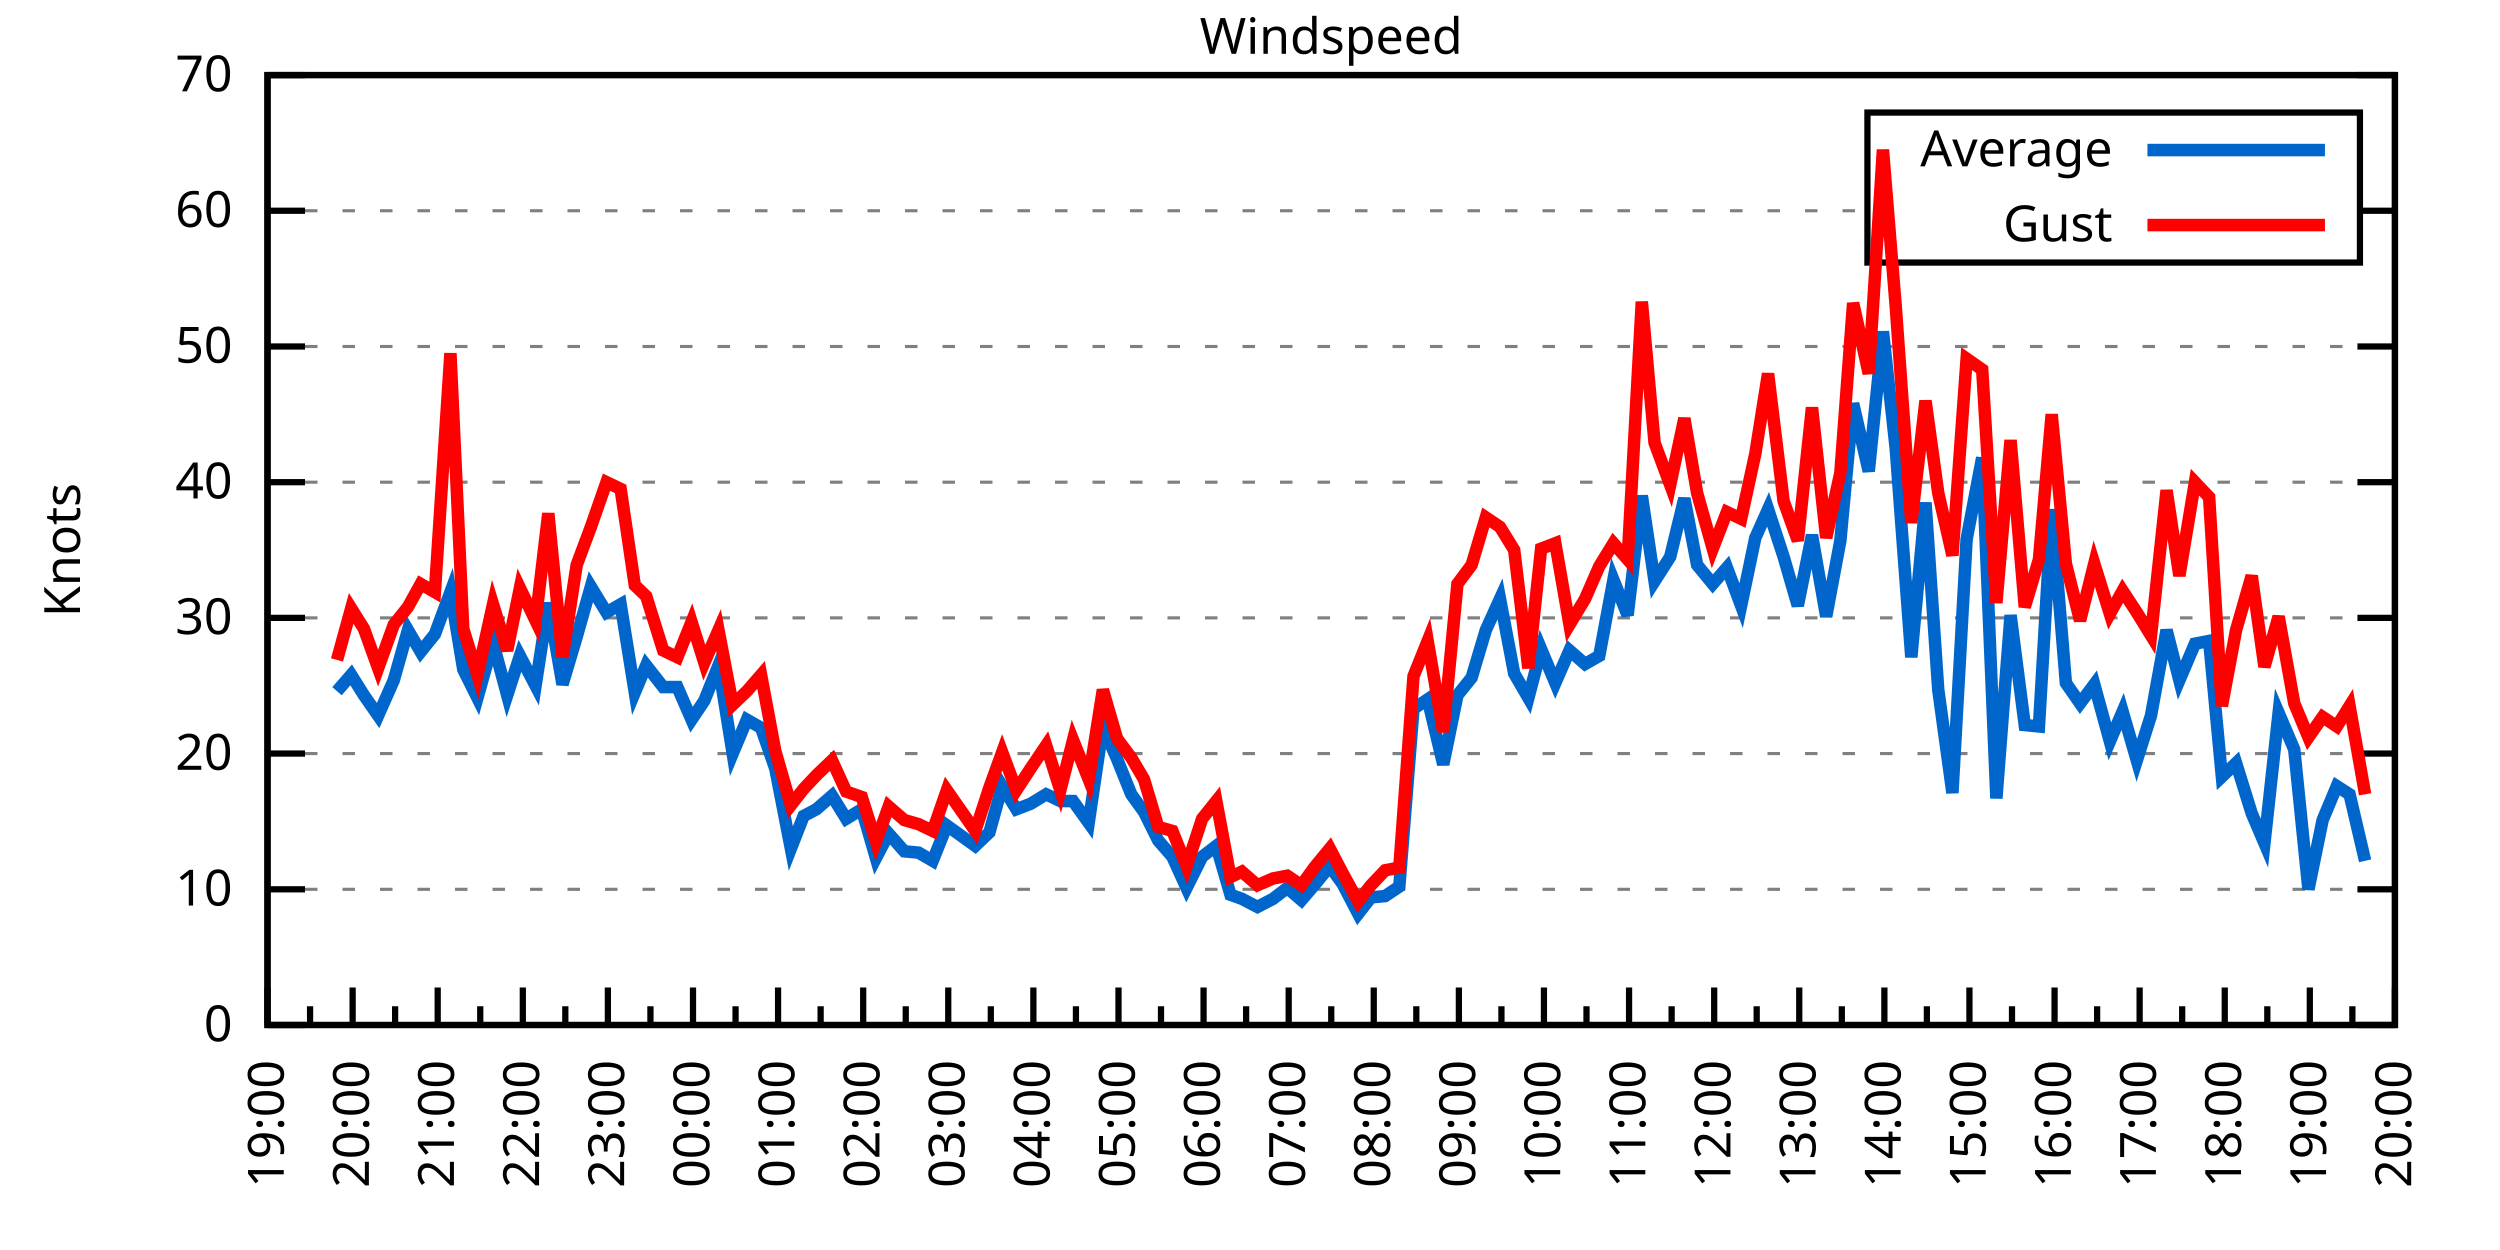
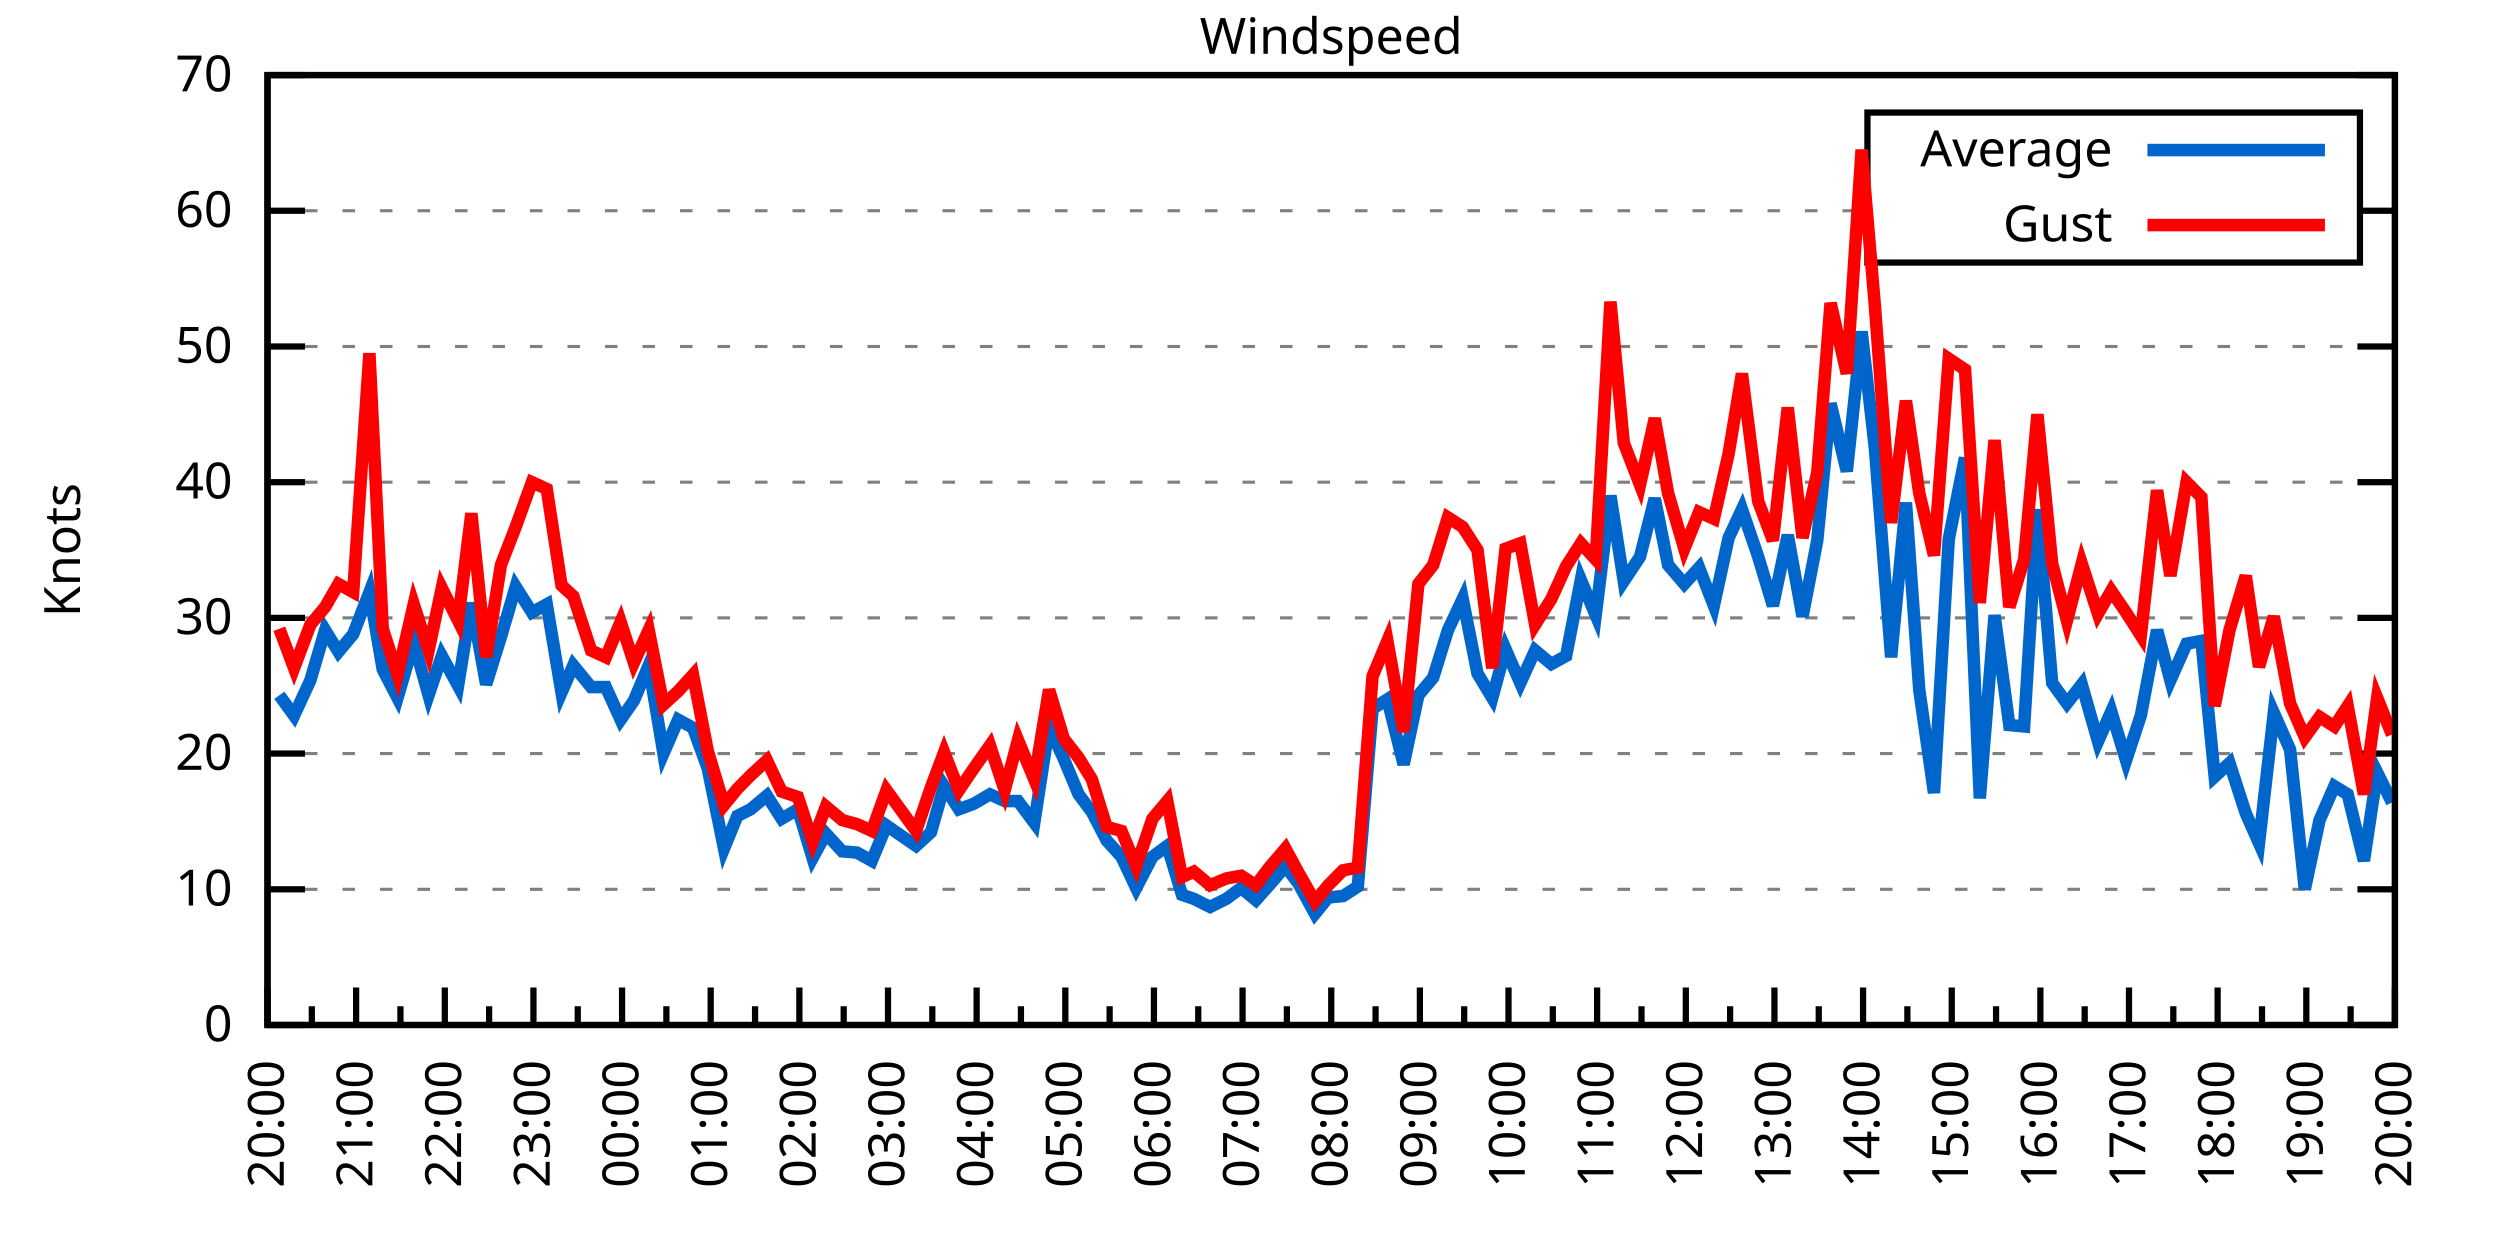
<svg xmlns="http://www.w3.org/2000/svg" xmlns:xlink="http://www.w3.org/1999/xlink" width="400" height="200" viewBox="0 0 400 200">
  <g id="gnuplot_canvas">
    <rect x="0" y="0" width="400" height="200" fill="none" />
    <defs>
      <circle id="gpDot" r="0.5" stroke-width="0.5" stroke="currentColor" />
      <path id="gpPt0" stroke-width="0.333" stroke="currentColor" d="M-1,0 h2 M0,-1 v2" />
      <path id="gpPt1" stroke-width="0.333" stroke="currentColor" d="M-1,-1 L1,1 M1,-1 L-1,1" />
      <path id="gpPt2" stroke-width="0.333" stroke="currentColor" d="M-1,0 L1,0 M0,-1 L0,1 M-1,-1 L1,1 M-1,1 L1,-1" />
      <rect id="gpPt3" stroke-width="0.333" stroke="currentColor" x="-1" y="-1" width="2" height="2" />
      <rect id="gpPt4" stroke-width="0.333" stroke="currentColor" fill="currentColor" x="-1" y="-1" width="2" height="2" />
      <circle id="gpPt5" stroke-width="0.333" stroke="currentColor" cx="0" cy="0" r="1" />
      <use xlink:href="#gpPt5" id="gpPt6" fill="currentColor" stroke="none" />
      <path id="gpPt7" stroke-width="0.333" stroke="currentColor" d="M0,-1.33 L-1.33,0.67 L1.33,0.67 z" />
      <use xlink:href="#gpPt7" id="gpPt8" fill="currentColor" stroke="none" />
      <use xlink:href="#gpPt7" id="gpPt9" stroke="currentColor" transform="rotate(180)" />
      <use xlink:href="#gpPt9" id="gpPt10" fill="currentColor" stroke="none" />
      <use xlink:href="#gpPt3" id="gpPt11" stroke="currentColor" transform="rotate(45)" />
      <use xlink:href="#gpPt11" id="gpPt12" fill="currentColor" stroke="none" />
      <path id="gpPt13" stroke-width="0.333" stroke="currentColor" d="M0,1.330 L1.265,0.411 L0.782,-1.067 L-0.782,-1.076 L-1.265,0.411 z" />
      <use xlink:href="#gpPt13" id="gpPt14" fill="currentColor" stroke="none" />
      <filter id="textbox" filterUnits="objectBoundingBox" x="0" y="0" height="1" width="1">
        <feFlood flood-color="white" flood-opacity="1" result="bgnd" />
        <feComposite in="SourceGraphic" in2="bgnd" operator="atop" />
      </filter>
      <filter id="greybox" filterUnits="objectBoundingBox" x="0" y="0" height="1" width="1">
        <feFlood flood-color="lightgrey" flood-opacity="1" result="grey" />
        <feComposite in="SourceGraphic" in2="grey" operator="atop" />
      </filter>
    </defs>
    <g fill="none" color="white" stroke="currentColor" stroke-width="1.00" stroke-linecap="butt" stroke-linejoin="miter">
</g>
    <g fill="none" color="black" stroke="currentColor" stroke-width="1.00" stroke-linecap="butt" stroke-linejoin="miter">
      <g stroke="none" shape-rendering="crispEdges">
        <polygon fill="rgb(255, 255, 255)" points="42.80,164.00 383.18,164.00 383.18,12.02 42.80,12.02 " />
      </g>
    </g>
    <g fill="none" color="black" stroke="currentColor" stroke-width="1.00" stroke-linecap="butt" stroke-linejoin="miter">
</g>
    <g fill="none" color="black" stroke="black" stroke-width="0.50" stroke-linecap="butt" stroke-linejoin="miter">
</g>
    <g fill="none" color="gray" stroke="currentColor" stroke-width="0.50" stroke-linecap="butt" stroke-linejoin="miter">
      <path stroke="gray" stroke-dasharray="2,4" class="gridline" d="M42.80,164.00 L383.19,164.00  " />
    </g>
    <g fill="none" color="gray" stroke="gray" stroke-width="1.00" stroke-linecap="butt" stroke-linejoin="miter">
</g>
    <g fill="none" color="black" stroke="currentColor" stroke-width="1.00" stroke-linecap="butt" stroke-linejoin="miter">
      <path stroke="black" d="M42.80,164.00 L48.80,164.00 M383.19,164.00 L377.19,164.00  " />
      <g transform="translate(37.20,166.60)" stroke="none" fill="black" font-family="Sans" font-size="8.00" text-anchor="end">
        <text>
          <tspan font-family="Sans"> 0</tspan>
        </text>
      </g>
    </g>
    <g fill="none" color="black" stroke="currentColor" stroke-width="1.00" stroke-linecap="butt" stroke-linejoin="miter">
</g>
    <g fill="none" color="black" stroke="black" stroke-width="0.50" stroke-linecap="butt" stroke-linejoin="miter">
</g>
    <g fill="none" color="gray" stroke="currentColor" stroke-width="0.50" stroke-linecap="butt" stroke-linejoin="miter">
      <path stroke="gray" stroke-dasharray="2,4" class="gridline" d="M42.80,142.29 L383.19,142.29  " />
    </g>
    <g fill="none" color="gray" stroke="gray" stroke-width="1.00" stroke-linecap="butt" stroke-linejoin="miter">
</g>
    <g fill="none" color="black" stroke="currentColor" stroke-width="1.00" stroke-linecap="butt" stroke-linejoin="miter">
      <path stroke="black" d="M42.80,142.29 L48.80,142.29 M383.19,142.29 L377.19,142.29  " />
      <g transform="translate(37.20,144.89)" stroke="none" fill="black" font-family="Sans" font-size="8.00" text-anchor="end">
        <text>
          <tspan font-family="Sans"> 10</tspan>
        </text>
      </g>
    </g>
    <g fill="none" color="black" stroke="currentColor" stroke-width="1.00" stroke-linecap="butt" stroke-linejoin="miter">
</g>
    <g fill="none" color="black" stroke="black" stroke-width="0.50" stroke-linecap="butt" stroke-linejoin="miter">
</g>
    <g fill="none" color="gray" stroke="currentColor" stroke-width="0.50" stroke-linecap="butt" stroke-linejoin="miter">
      <path stroke="gray" stroke-dasharray="2,4" class="gridline" d="M42.80,120.57 L383.19,120.57  " />
    </g>
    <g fill="none" color="gray" stroke="gray" stroke-width="1.00" stroke-linecap="butt" stroke-linejoin="miter">
</g>
    <g fill="none" color="black" stroke="currentColor" stroke-width="1.00" stroke-linecap="butt" stroke-linejoin="miter">
      <path stroke="black" d="M42.80,120.57 L48.80,120.57 M383.19,120.57 L377.19,120.57  " />
      <g transform="translate(37.20,123.17)" stroke="none" fill="black" font-family="Sans" font-size="8.00" text-anchor="end">
        <text>
          <tspan font-family="Sans"> 20</tspan>
        </text>
      </g>
    </g>
    <g fill="none" color="black" stroke="currentColor" stroke-width="1.00" stroke-linecap="butt" stroke-linejoin="miter">
</g>
    <g fill="none" color="black" stroke="black" stroke-width="0.50" stroke-linecap="butt" stroke-linejoin="miter">
</g>
    <g fill="none" color="gray" stroke="currentColor" stroke-width="0.50" stroke-linecap="butt" stroke-linejoin="miter">
      <path stroke="gray" stroke-dasharray="2,4" class="gridline" d="M42.80,98.86 L383.19,98.86  " />
    </g>
    <g fill="none" color="gray" stroke="gray" stroke-width="1.00" stroke-linecap="butt" stroke-linejoin="miter">
</g>
    <g fill="none" color="black" stroke="currentColor" stroke-width="1.00" stroke-linecap="butt" stroke-linejoin="miter">
      <path stroke="black" d="M42.80,98.86 L48.80,98.86 M383.19,98.86 L377.19,98.86  " />
      <g transform="translate(37.20,101.46)" stroke="none" fill="black" font-family="Sans" font-size="8.00" text-anchor="end">
        <text>
          <tspan font-family="Sans"> 30</tspan>
        </text>
      </g>
    </g>
    <g fill="none" color="black" stroke="currentColor" stroke-width="1.00" stroke-linecap="butt" stroke-linejoin="miter">
</g>
    <g fill="none" color="black" stroke="black" stroke-width="0.50" stroke-linecap="butt" stroke-linejoin="miter">
</g>
    <g fill="none" color="gray" stroke="currentColor" stroke-width="0.50" stroke-linecap="butt" stroke-linejoin="miter">
      <path stroke="gray" stroke-dasharray="2,4" class="gridline" d="M42.80,77.15 L383.19,77.15  " />
    </g>
    <g fill="none" color="gray" stroke="gray" stroke-width="1.00" stroke-linecap="butt" stroke-linejoin="miter">
</g>
    <g fill="none" color="black" stroke="currentColor" stroke-width="1.00" stroke-linecap="butt" stroke-linejoin="miter">
      <path stroke="black" d="M42.80,77.15 L48.80,77.15 M383.19,77.15 L377.19,77.15  " />
      <g transform="translate(37.20,79.75)" stroke="none" fill="black" font-family="Sans" font-size="8.00" text-anchor="end">
        <text>
          <tspan font-family="Sans"> 40</tspan>
        </text>
      </g>
    </g>
    <g fill="none" color="black" stroke="currentColor" stroke-width="1.00" stroke-linecap="butt" stroke-linejoin="miter">
</g>
    <g fill="none" color="black" stroke="black" stroke-width="0.50" stroke-linecap="butt" stroke-linejoin="miter">
</g>
    <g fill="none" color="gray" stroke="currentColor" stroke-width="0.50" stroke-linecap="butt" stroke-linejoin="miter">
      <path stroke="gray" stroke-dasharray="2,4" class="gridline" d="M42.80,55.44 L383.19,55.44  " />
    </g>
    <g fill="none" color="gray" stroke="gray" stroke-width="1.00" stroke-linecap="butt" stroke-linejoin="miter">
</g>
    <g fill="none" color="black" stroke="currentColor" stroke-width="1.00" stroke-linecap="butt" stroke-linejoin="miter">
      <path stroke="black" d="M42.80,55.44 L48.80,55.44 M383.19,55.44 L377.19,55.44  " />
      <g transform="translate(37.20,58.04)" stroke="none" fill="black" font-family="Sans" font-size="8.00" text-anchor="end">
        <text>
          <tspan font-family="Sans"> 50</tspan>
        </text>
      </g>
    </g>
    <g fill="none" color="black" stroke="currentColor" stroke-width="1.00" stroke-linecap="butt" stroke-linejoin="miter">
</g>
    <g fill="none" color="black" stroke="black" stroke-width="0.50" stroke-linecap="butt" stroke-linejoin="miter">
</g>
    <g fill="none" color="gray" stroke="currentColor" stroke-width="0.50" stroke-linecap="butt" stroke-linejoin="miter">
      <path stroke="gray" stroke-dasharray="2,4" class="gridline" d="M42.80,33.72 L298.79,33.72 M377.59,33.72 L383.19,33.72  " />
    </g>
    <g fill="none" color="gray" stroke="gray" stroke-width="1.00" stroke-linecap="butt" stroke-linejoin="miter">
</g>
    <g fill="none" color="black" stroke="currentColor" stroke-width="1.00" stroke-linecap="butt" stroke-linejoin="miter">
      <path stroke="black" d="M42.80,33.72 L48.80,33.72 M383.19,33.72 L377.19,33.72  " />
      <g transform="translate(37.20,36.32)" stroke="none" fill="black" font-family="Sans" font-size="8.00" text-anchor="end">
        <text>
          <tspan font-family="Sans"> 60</tspan>
        </text>
      </g>
    </g>
    <g fill="none" color="black" stroke="currentColor" stroke-width="1.00" stroke-linecap="butt" stroke-linejoin="miter">
</g>
    <g fill="none" color="black" stroke="black" stroke-width="0.50" stroke-linecap="butt" stroke-linejoin="miter">
</g>
    <g fill="none" color="gray" stroke="currentColor" stroke-width="0.50" stroke-linecap="butt" stroke-linejoin="miter">
      <path stroke="gray" stroke-dasharray="2,4" class="gridline" d="M42.80,12.01 L383.19,12.01  " />
    </g>
    <g fill="none" color="gray" stroke="gray" stroke-width="1.00" stroke-linecap="butt" stroke-linejoin="miter">
</g>
    <g fill="none" color="black" stroke="currentColor" stroke-width="1.00" stroke-linecap="butt" stroke-linejoin="miter">
      <path stroke="black" d="M42.80,12.01 L48.80,12.01 M383.19,12.01 L377.19,12.01  " />
      <g transform="translate(37.20,14.61)" stroke="none" fill="black" font-family="Sans" font-size="8.00" text-anchor="end">
        <text>
          <tspan font-family="Sans"> 70</tspan>
        </text>
      </g>
    </g>
    <g fill="none" color="black" stroke="currentColor" stroke-width="1.00" stroke-linecap="butt" stroke-linejoin="miter">
      <path stroke="black" d="M42.80,164.00 L42.80,158.00  " />
      <g transform="translate(45.40,169.60) rotate(270)" stroke="none" fill="black" font-family="Sans" font-size="8.00" text-anchor="end">
        <text>
+           <tspan font-family="Sans">20:00</tspan>
+         </text>
+       </g>
+     </g>
+     <g fill="none" color="black" stroke="currentColor" stroke-width="1.00" stroke-linecap="butt" stroke-linejoin="miter">
+       <path stroke="black" d="M49.89,164.00 L49.89,161.00 M56.98,164.00 L56.98,158.00  " />
+       <g transform="translate(59.58,169.60) rotate(270)" stroke="none" fill="black" font-family="Sans" font-size="8.00" text-anchor="end">
+         <text>
+           <tspan font-family="Sans">21:00</tspan>
+         </text>
+       </g>
+     </g>
+     <g fill="none" color="black" stroke="currentColor" stroke-width="1.00" stroke-linecap="butt" stroke-linejoin="miter">
+       <path stroke="black" d="M64.07,164.00 L64.07,161.00 M71.17,164.00 L71.17,158.00  " />
+       <g transform="translate(73.77,169.60) rotate(270)" stroke="none" fill="black" font-family="Sans" font-size="8.00" text-anchor="end">
+         <text>
+           <tspan font-family="Sans">22:00</tspan>
+         </text>
+       </g>
+     </g>
+     <g fill="none" color="black" stroke="currentColor" stroke-width="1.00" stroke-linecap="butt" stroke-linejoin="miter">
+       <path stroke="black" d="M78.26,164.00 L78.26,161.00 M85.35,164.00 L85.35,158.00  " />
+       <g transform="translate(87.95,169.60) rotate(270)" stroke="none" fill="black" font-family="Sans" font-size="8.00" text-anchor="end">
+         <text>
+           <tspan font-family="Sans">23:00</tspan>
+         </text>
+       </g>
+     </g>
+     <g fill="none" color="black" stroke="currentColor" stroke-width="1.00" stroke-linecap="butt" stroke-linejoin="miter">
+       <path stroke="black" d="M92.44,164.00 L92.44,161.00 M99.53,164.00 L99.53,158.00  " />
+       <g transform="translate(102.13,169.60) rotate(270)" stroke="none" fill="black" font-family="Sans" font-size="8.00" text-anchor="end">
+         <text>
+           <tspan font-family="Sans">00:00</tspan>
+         </text>
+       </g>
+     </g>
+     <g fill="none" color="black" stroke="currentColor" stroke-width="1.00" stroke-linecap="butt" stroke-linejoin="miter">
+       <path stroke="black" d="M106.62,164.00 L106.62,161.00 M113.71,164.00 L113.71,158.00  " />
+       <g transform="translate(116.31,169.60) rotate(270)" stroke="none" fill="black" font-family="Sans" font-size="8.00" text-anchor="end">
+         <text>
+           <tspan font-family="Sans">01:00</tspan>
+         </text>
+       </g>
+     </g>
+     <g fill="none" color="black" stroke="currentColor" stroke-width="1.00" stroke-linecap="butt" stroke-linejoin="miter">
+       <path stroke="black" d="M120.81,164.00 L120.81,161.00 M127.90,164.00 L127.90,158.00  " />
+       <g transform="translate(130.50,169.60) rotate(270)" stroke="none" fill="black" font-family="Sans" font-size="8.00" text-anchor="end">
+         <text>
+           <tspan font-family="Sans">02:00</tspan>
+         </text>
+       </g>
+     </g>
+     <g fill="none" color="black" stroke="currentColor" stroke-width="1.00" stroke-linecap="butt" stroke-linejoin="miter">
+       <path stroke="black" d="M134.99,164.00 L134.99,161.00 M142.08,164.00 L142.08,158.00  " />
+       <g transform="translate(144.68,169.60) rotate(270)" stroke="none" fill="black" font-family="Sans" font-size="8.00" text-anchor="end">
+         <text>
+           <tspan font-family="Sans">03:00</tspan>
+         </text>
+       </g>
+     </g>
+     <g fill="none" color="black" stroke="currentColor" stroke-width="1.00" stroke-linecap="butt" stroke-linejoin="miter">
+       <path stroke="black" d="M149.17,164.00 L149.17,161.00 M156.26,164.00 L156.26,158.00  " />
+       <g transform="translate(158.86,169.60) rotate(270)" stroke="none" fill="black" font-family="Sans" font-size="8.00" text-anchor="end">
+         <text>
+           <tspan font-family="Sans">04:00</tspan>
+         </text>
+       </g>
+     </g>
+     <g fill="none" color="black" stroke="currentColor" stroke-width="1.00" stroke-linecap="butt" stroke-linejoin="miter">
+       <path stroke="black" d="M163.35,164.00 L163.35,161.00 M170.45,164.00 L170.45,158.00  " />
+       <g transform="translate(173.05,169.60) rotate(270)" stroke="none" fill="black" font-family="Sans" font-size="8.00" text-anchor="end">
+         <text>
+           <tspan font-family="Sans">05:00</tspan>
+         </text>
+       </g>
+     </g>
+     <g fill="none" color="black" stroke="currentColor" stroke-width="1.00" stroke-linecap="butt" stroke-linejoin="miter">
+       <path stroke="black" d="M177.54,164.00 L177.54,161.00 M184.63,164.00 L184.63,158.00  " />
+       <g transform="translate(187.23,169.60) rotate(270)" stroke="none" fill="black" font-family="Sans" font-size="8.00" text-anchor="end">
+         <text>
+           <tspan font-family="Sans">06:00</tspan>
+         </text>
+       </g>
+     </g>
+     <g fill="none" color="black" stroke="currentColor" stroke-width="1.00" stroke-linecap="butt" stroke-linejoin="miter">
+       <path stroke="black" d="M191.72,164.00 L191.72,161.00 M198.81,164.00 L198.81,158.00  " />
+       <g transform="translate(201.41,169.60) rotate(270)" stroke="none" fill="black" font-family="Sans" font-size="8.00" text-anchor="end">
+         <text>
+           <tspan font-family="Sans">07:00</tspan>
+         </text>
+       </g>
+     </g>
+     <g fill="none" color="black" stroke="currentColor" stroke-width="1.00" stroke-linecap="butt" stroke-linejoin="miter">
+       <path stroke="black" d="M205.90,164.00 L205.90,161.00 M213.00,164.00 L213.00,158.00  " />
+       <g transform="translate(215.60,169.60) rotate(270)" stroke="none" fill="black" font-family="Sans" font-size="8.00" text-anchor="end">
+         <text>
+           <tspan font-family="Sans">08:00</tspan>
+         </text>
+       </g>
+     </g>
+     <g fill="none" color="black" stroke="currentColor" stroke-width="1.00" stroke-linecap="butt" stroke-linejoin="miter">
+       <path stroke="black" d="M220.09,164.00 L220.09,161.00 M227.18,164.00 L227.18,158.00  " />
+       <g transform="translate(229.78,169.60) rotate(270)" stroke="none" fill="black" font-family="Sans" font-size="8.00" text-anchor="end">
+         <text>
+           <tspan font-family="Sans">09:00</tspan>
+         </text>
+       </g>
+     </g>
+     <g fill="none" color="black" stroke="currentColor" stroke-width="1.00" stroke-linecap="butt" stroke-linejoin="miter">
+       <path stroke="black" d="M234.27,164.00 L234.27,161.00 M241.36,164.00 L241.36,158.00  " />
+       <g transform="translate(243.96,169.60) rotate(270)" stroke="none" fill="black" font-family="Sans" font-size="8.00" text-anchor="end">
+         <text>
+           <tspan font-family="Sans">10:00</tspan>
+         </text>
+       </g>
+     </g>
+     <g fill="none" color="black" stroke="currentColor" stroke-width="1.00" stroke-linecap="butt" stroke-linejoin="miter">
+       <path stroke="black" d="M248.45,164.00 L248.45,161.00 M255.54,164.00 L255.54,158.00  " />
+       <g transform="translate(258.14,169.60) rotate(270)" stroke="none" fill="black" font-family="Sans" font-size="8.00" text-anchor="end">
+         <text>
+           <tspan font-family="Sans">11:00</tspan>
+         </text>
+       </g>
+     </g>
+     <g fill="none" color="black" stroke="currentColor" stroke-width="1.00" stroke-linecap="butt" stroke-linejoin="miter">
+       <path stroke="black" d="M262.64,164.00 L262.64,161.00 M269.73,164.00 L269.73,158.00  " />
+       <g transform="translate(272.33,169.60) rotate(270)" stroke="none" fill="black" font-family="Sans" font-size="8.00" text-anchor="end">
+         <text>
+           <tspan font-family="Sans">12:00</tspan>
+         </text>
+       </g>
+     </g>
+     <g fill="none" color="black" stroke="currentColor" stroke-width="1.00" stroke-linecap="butt" stroke-linejoin="miter">
+       <path stroke="black" d="M276.82,164.00 L276.82,161.00 M283.91,164.00 L283.91,158.00  " />
+       <g transform="translate(286.51,169.60) rotate(270)" stroke="none" fill="black" font-family="Sans" font-size="8.00" text-anchor="end">
+         <text>
+           <tspan font-family="Sans">13:00</tspan>
+         </text>
+       </g>
+     </g>
+     <g fill="none" color="black" stroke="currentColor" stroke-width="1.00" stroke-linecap="butt" stroke-linejoin="miter">
+       <path stroke="black" d="M291.00,164.00 L291.00,161.00 M298.09,164.00 L298.09,158.00  " />
+       <g transform="translate(300.69,169.60) rotate(270)" stroke="none" fill="black" font-family="Sans" font-size="8.00" text-anchor="end">
+         <text>
+           <tspan font-family="Sans">14:00</tspan>
+         </text>
+       </g>
+     </g>
+     <g fill="none" color="black" stroke="currentColor" stroke-width="1.00" stroke-linecap="butt" stroke-linejoin="miter">
+       <path stroke="black" d="M305.18,164.00 L305.18,161.00 M312.28,164.00 L312.28,158.00  " />
+       <g transform="translate(314.88,169.60) rotate(270)" stroke="none" fill="black" font-family="Sans" font-size="8.00" text-anchor="end">
+         <text>
+           <tspan font-family="Sans">15:00</tspan>
+         </text>
+       </g>
+     </g>
+     <g fill="none" color="black" stroke="currentColor" stroke-width="1.00" stroke-linecap="butt" stroke-linejoin="miter">
+       <path stroke="black" d="M319.37,164.00 L319.37,161.00 M326.46,164.00 L326.46,158.00  " />
+       <g transform="translate(329.06,169.60) rotate(270)" stroke="none" fill="black" font-family="Sans" font-size="8.00" text-anchor="end">
+         <text>
+           <tspan font-family="Sans">16:00</tspan>
+         </text>
+       </g>
+     </g>
+     <g fill="none" color="black" stroke="currentColor" stroke-width="1.00" stroke-linecap="butt" stroke-linejoin="miter">
+       <path stroke="black" d="M333.55,164.00 L333.55,161.00 M340.64,164.00 L340.64,158.00  " />
+       <g transform="translate(343.24,169.60) rotate(270)" stroke="none" fill="black" font-family="Sans" font-size="8.00" text-anchor="end">
+         <text>
+           <tspan font-family="Sans">17:00</tspan>
+         </text>
+       </g>
+     </g>
+     <g fill="none" color="black" stroke="currentColor" stroke-width="1.00" stroke-linecap="butt" stroke-linejoin="miter">
+       <path stroke="black" d="M347.73,164.00 L347.73,161.00 M354.82,164.00 L354.82,158.00  " />
+       <g transform="translate(357.42,169.60) rotate(270)" stroke="none" fill="black" font-family="Sans" font-size="8.00" text-anchor="end">
+         <text>
+           <tspan font-family="Sans">18:00</tspan>
+         </text>
+       </g>
+     </g>
+     <g fill="none" color="black" stroke="currentColor" stroke-width="1.00" stroke-linecap="butt" stroke-linejoin="miter">
+       <path stroke="black" d="M361.92,164.00 L361.92,161.00 M369.01,164.00 L369.01,158.00  " />
+       <g transform="translate(371.61,169.60) rotate(270)" stroke="none" fill="black" font-family="Sans" font-size="8.00" text-anchor="end">
+         <text>
          <tspan font-family="Sans">19:00</tspan>
        </text>
      </g>
    </g>
    <g fill="none" color="black" stroke="currentColor" stroke-width="1.00" stroke-linecap="butt" stroke-linejoin="miter">
-       <path stroke="black" d="M49.61,164.00 L49.61,161.00 M56.42,164.00 L56.42,158.00  " />
-       <g transform="translate(59.02,169.60) rotate(270)" stroke="none" fill="black" font-family="Sans" font-size="8.00" text-anchor="end">
-         <text>
-           <tspan font-family="Sans">20:00</tspan>
-         </text>
-       </g>
-     </g>
-     <g fill="none" color="black" stroke="currentColor" stroke-width="1.00" stroke-linecap="butt" stroke-linejoin="miter">
-       <path stroke="black" d="M63.22,164.00 L63.22,161.00 M70.03,164.00 L70.03,158.00  " />
-       <g transform="translate(72.63,169.60) rotate(270)" stroke="none" fill="black" font-family="Sans" font-size="8.00" text-anchor="end">
-         <text>
-           <tspan font-family="Sans">21:00</tspan>
-         </text>
-       </g>
-     </g>
-     <g fill="none" color="black" stroke="currentColor" stroke-width="1.00" stroke-linecap="butt" stroke-linejoin="miter">
-       <path stroke="black" d="M76.84,164.00 L76.84,161.00 M83.65,164.00 L83.65,158.00  " />
-       <g transform="translate(86.25,169.60) rotate(270)" stroke="none" fill="black" font-family="Sans" font-size="8.00" text-anchor="end">
-         <text>
-           <tspan font-family="Sans">22:00</tspan>
-         </text>
-       </g>
-     </g>
-     <g fill="none" color="black" stroke="currentColor" stroke-width="1.00" stroke-linecap="butt" stroke-linejoin="miter">
-       <path stroke="black" d="M90.45,164.00 L90.45,161.00 M97.26,164.00 L97.26,158.00  " />
-       <g transform="translate(99.86,169.60) rotate(270)" stroke="none" fill="black" font-family="Sans" font-size="8.00" text-anchor="end">
-         <text>
-           <tspan font-family="Sans">23:00</tspan>
-         </text>
-       </g>
-     </g>
-     <g fill="none" color="black" stroke="currentColor" stroke-width="1.00" stroke-linecap="butt" stroke-linejoin="miter">
-       <path stroke="black" d="M104.07,164.00 L104.07,161.00 M110.88,164.00 L110.88,158.00  " />
-       <g transform="translate(113.48,169.60) rotate(270)" stroke="none" fill="black" font-family="Sans" font-size="8.00" text-anchor="end">
-         <text>
-           <tspan font-family="Sans">00:00</tspan>
-         </text>
-       </g>
-     </g>
-     <g fill="none" color="black" stroke="currentColor" stroke-width="1.00" stroke-linecap="butt" stroke-linejoin="miter">
-       <path stroke="black" d="M117.69,164.00 L117.69,161.00 M124.49,164.00 L124.49,158.00  " />
-       <g transform="translate(127.09,169.60) rotate(270)" stroke="none" fill="black" font-family="Sans" font-size="8.00" text-anchor="end">
-         <text>
-           <tspan font-family="Sans">01:00</tspan>
-         </text>
-       </g>
-     </g>
-     <g fill="none" color="black" stroke="currentColor" stroke-width="1.00" stroke-linecap="butt" stroke-linejoin="miter">
-       <path stroke="black" d="M131.30,164.00 L131.30,161.00 M138.11,164.00 L138.11,158.00  " />
-       <g transform="translate(140.71,169.60) rotate(270)" stroke="none" fill="black" font-family="Sans" font-size="8.00" text-anchor="end">
-         <text>
-           <tspan font-family="Sans">02:00</tspan>
-         </text>
-       </g>
-     </g>
-     <g fill="none" color="black" stroke="currentColor" stroke-width="1.00" stroke-linecap="butt" stroke-linejoin="miter">
-       <path stroke="black" d="M144.92,164.00 L144.92,161.00 M151.72,164.00 L151.72,158.00  " />
-       <g transform="translate(154.32,169.60) rotate(270)" stroke="none" fill="black" font-family="Sans" font-size="8.00" text-anchor="end">
-         <text>
-           <tspan font-family="Sans">03:00</tspan>
-         </text>
-       </g>
-     </g>
-     <g fill="none" color="black" stroke="currentColor" stroke-width="1.00" stroke-linecap="butt" stroke-linejoin="miter">
-       <path stroke="black" d="M158.53,164.00 L158.53,161.00 M165.34,164.00 L165.34,158.00  " />
-       <g transform="translate(167.94,169.60) rotate(270)" stroke="none" fill="black" font-family="Sans" font-size="8.00" text-anchor="end">
-         <text>
-           <tspan font-family="Sans">04:00</tspan>
-         </text>
-       </g>
-     </g>
-     <g fill="none" color="black" stroke="currentColor" stroke-width="1.00" stroke-linecap="butt" stroke-linejoin="miter">
-       <path stroke="black" d="M172.15,164.00 L172.15,161.00 M178.96,164.00 L178.96,158.00  " />
-       <g transform="translate(181.56,169.60) rotate(270)" stroke="none" fill="black" font-family="Sans" font-size="8.00" text-anchor="end">
-         <text>
-           <tspan font-family="Sans">05:00</tspan>
-         </text>
-       </g>
-     </g>
-     <g fill="none" color="black" stroke="currentColor" stroke-width="1.00" stroke-linecap="butt" stroke-linejoin="miter">
-       <path stroke="black" d="M185.76,164.00 L185.76,161.00 M192.57,164.00 L192.57,158.00  " />
-       <g transform="translate(195.17,169.60) rotate(270)" stroke="none" fill="black" font-family="Sans" font-size="8.00" text-anchor="end">
-         <text>
-           <tspan font-family="Sans">06:00</tspan>
-         </text>
-       </g>
-     </g>
-     <g fill="none" color="black" stroke="currentColor" stroke-width="1.00" stroke-linecap="butt" stroke-linejoin="miter">
-       <path stroke="black" d="M199.38,164.00 L199.38,161.00 M206.19,164.00 L206.19,158.00  " />
-       <g transform="translate(208.79,169.60) rotate(270)" stroke="none" fill="black" font-family="Sans" font-size="8.00" text-anchor="end">
-         <text>
-           <tspan font-family="Sans">07:00</tspan>
-         </text>
-       </g>
-     </g>
-     <g fill="none" color="black" stroke="currentColor" stroke-width="1.00" stroke-linecap="butt" stroke-linejoin="miter">
-       <path stroke="black" d="M213.00,164.00 L213.00,161.00 M219.80,164.00 L219.80,158.00  " />
-       <g transform="translate(222.40,169.60) rotate(270)" stroke="none" fill="black" font-family="Sans" font-size="8.00" text-anchor="end">
-         <text>
-           <tspan font-family="Sans">08:00</tspan>
-         </text>
-       </g>
-     </g>
-     <g fill="none" color="black" stroke="currentColor" stroke-width="1.00" stroke-linecap="butt" stroke-linejoin="miter">
-       <path stroke="black" d="M226.61,164.00 L226.61,161.00 M233.42,164.00 L233.42,158.00  " />
-       <g transform="translate(236.02,169.60) rotate(270)" stroke="none" fill="black" font-family="Sans" font-size="8.00" text-anchor="end">
-         <text>
-           <tspan font-family="Sans">09:00</tspan>
-         </text>
-       </g>
-     </g>
-     <g fill="none" color="black" stroke="currentColor" stroke-width="1.00" stroke-linecap="butt" stroke-linejoin="miter">
-       <path stroke="black" d="M240.23,164.00 L240.23,161.00 M247.03,164.00 L247.03,158.00  " />
-       <g transform="translate(249.63,169.60) rotate(270)" stroke="none" fill="black" font-family="Sans" font-size="8.00" text-anchor="end">
-         <text>
-           <tspan font-family="Sans">10:00</tspan>
-         </text>
-       </g>
-     </g>
-     <g fill="none" color="black" stroke="currentColor" stroke-width="1.00" stroke-linecap="butt" stroke-linejoin="miter">
-       <path stroke="black" d="M253.84,164.00 L253.84,161.00 M260.65,164.00 L260.65,158.00  " />
-       <g transform="translate(263.25,169.60) rotate(270)" stroke="none" fill="black" font-family="Sans" font-size="8.00" text-anchor="end">
-         <text>
-           <tspan font-family="Sans">11:00</tspan>
-         </text>
-       </g>
-     </g>
-     <g fill="none" color="black" stroke="currentColor" stroke-width="1.00" stroke-linecap="butt" stroke-linejoin="miter">
-       <path stroke="black" d="M267.46,164.00 L267.46,161.00 M274.27,164.00 L274.27,158.00  " />
-       <g transform="translate(276.87,169.60) rotate(270)" stroke="none" fill="black" font-family="Sans" font-size="8.00" text-anchor="end">
-         <text>
-           <tspan font-family="Sans">12:00</tspan>
-         </text>
-       </g>
-     </g>
-     <g fill="none" color="black" stroke="currentColor" stroke-width="1.00" stroke-linecap="butt" stroke-linejoin="miter">
-       <path stroke="black" d="M281.07,164.00 L281.07,161.00 M287.88,164.00 L287.88,158.00  " />
-       <g transform="translate(290.48,169.60) rotate(270)" stroke="none" fill="black" font-family="Sans" font-size="8.00" text-anchor="end">
-         <text>
-           <tspan font-family="Sans">13:00</tspan>
-         </text>
-       </g>
-     </g>
-     <g fill="none" color="black" stroke="currentColor" stroke-width="1.00" stroke-linecap="butt" stroke-linejoin="miter">
-       <path stroke="black" d="M294.69,164.00 L294.69,161.00 M301.50,164.00 L301.50,158.00  " />
-       <g transform="translate(304.10,169.60) rotate(270)" stroke="none" fill="black" font-family="Sans" font-size="8.00" text-anchor="end">
-         <text>
-           <tspan font-family="Sans">14:00</tspan>
-         </text>
-       </g>
-     </g>
-     <g fill="none" color="black" stroke="currentColor" stroke-width="1.00" stroke-linecap="butt" stroke-linejoin="miter">
-       <path stroke="black" d="M308.30,164.00 L308.30,161.00 M315.11,164.00 L315.11,158.00  " />
-       <g transform="translate(317.71,169.60) rotate(270)" stroke="none" fill="black" font-family="Sans" font-size="8.00" text-anchor="end">
-         <text>
-           <tspan font-family="Sans">15:00</tspan>
-         </text>
-       </g>
-     </g>
-     <g fill="none" color="black" stroke="currentColor" stroke-width="1.00" stroke-linecap="butt" stroke-linejoin="miter">
-       <path stroke="black" d="M321.92,164.00 L321.92,161.00 M328.73,164.00 L328.73,158.00  " />
-       <g transform="translate(331.33,169.60) rotate(270)" stroke="none" fill="black" font-family="Sans" font-size="8.00" text-anchor="end">
-         <text>
-           <tspan font-family="Sans">16:00</tspan>
-         </text>
-       </g>
-     </g>
-     <g fill="none" color="black" stroke="currentColor" stroke-width="1.00" stroke-linecap="butt" stroke-linejoin="miter">
-       <path stroke="black" d="M335.54,164.00 L335.54,161.00 M342.34,164.00 L342.34,158.00  " />
-       <g transform="translate(344.94,169.60) rotate(270)" stroke="none" fill="black" font-family="Sans" font-size="8.00" text-anchor="end">
-         <text>
-           <tspan font-family="Sans">17:00</tspan>
-         </text>
-       </g>
-     </g>
-     <g fill="none" color="black" stroke="currentColor" stroke-width="1.00" stroke-linecap="butt" stroke-linejoin="miter">
-       <path stroke="black" d="M349.15,164.00 L349.15,161.00 M355.96,164.00 L355.96,158.00  " />
-       <g transform="translate(358.56,169.60) rotate(270)" stroke="none" fill="black" font-family="Sans" font-size="8.00" text-anchor="end">
-         <text>
-           <tspan font-family="Sans">18:00</tspan>
-         </text>
-       </g>
-     </g>
-     <g fill="none" color="black" stroke="currentColor" stroke-width="1.00" stroke-linecap="butt" stroke-linejoin="miter">
-       <path stroke="black" d="M362.77,164.00 L362.77,161.00 M369.57,164.00 L369.57,158.00  " />
-       <g transform="translate(372.17,169.60) rotate(270)" stroke="none" fill="black" font-family="Sans" font-size="8.00" text-anchor="end">
-         <text>
-           <tspan font-family="Sans">19:00</tspan>
-         </text>
-       </g>
-     </g>
-     <g fill="none" color="black" stroke="currentColor" stroke-width="1.00" stroke-linecap="butt" stroke-linejoin="miter">
-       <path stroke="black" d="M376.38,164.00 L376.38,161.00 M383.19,164.00 L383.19,158.00  " />
+       <path stroke="black" d="M376.10,164.00 L376.10,161.00 M383.19,164.00 L383.19,158.00  " />
      <g transform="translate(385.79,169.60) rotate(270)" stroke="none" fill="black" font-family="Sans" font-size="8.00" text-anchor="end">
        <text>
          <tspan font-family="Sans">20:00</tspan>
        </text>
      </g>
    </g>
    <g fill="none" color="black" stroke="currentColor" stroke-width="1.00" stroke-linecap="butt" stroke-linejoin="miter">
</g>
    <g fill="none" color="black" stroke="currentColor" stroke-width="1.00" stroke-linecap="butt" stroke-linejoin="miter">
      <path stroke="black" d="M42.80,12.01 L42.80,164.00 L383.19,164.00 L383.19,12.01 L42.80,12.01 Z  " />
    </g>
    <g fill="none" color="black" stroke="currentColor" stroke-width="1.00" stroke-linecap="butt" stroke-linejoin="miter">
      <g transform="translate(12.80,88.01) rotate(270)" stroke="none" fill="black" font-family="Sans" font-size="8.00" text-anchor="middle">
        <text>
          <tspan font-family="Sans">Knots</tspan>
        </text>
      </g>
    </g>
    <g fill="none" color="black" stroke="currentColor" stroke-width="1.00" stroke-linecap="butt" stroke-linejoin="miter">
</g>
    <g fill="none" color="black" stroke="currentColor" stroke-width="1.00" stroke-linecap="butt" stroke-linejoin="miter">
      <path stroke="black" d="M298.79,42.01 L298.79,18.01 L377.59,18.01 L377.59,42.01 L298.79,42.01 Z  " />
    </g>
    <g id="Windspeed_plot_1">
      <g fill="none" color="white" stroke="black" stroke-width="2.00" stroke-linecap="butt" stroke-linejoin="miter">
</g>
      <g fill="none" color="black" stroke="currentColor" stroke-width="2.00" stroke-linecap="butt" stroke-linejoin="miter">
        <g transform="translate(337.99,26.61)" stroke="none" fill="black" font-family="Sans" font-size="8.00" text-anchor="end">
          <text>
            <tspan font-family="Sans">Average</tspan>
          </text>
        </g>
      </g>
      <g fill="none" color="black" stroke="currentColor" stroke-width="2.00" stroke-linecap="butt" stroke-linejoin="miter">
-         <path stroke="rgb(  0, 102, 204)" d="M343.59,24.01 L371.99,24.01 M53.92,110.59 L56.19,107.98 L58.23,111.24 L60.50,114.49 L63.00,108.85 L65.27,100.82   L67.31,104.29 L69.58,101.47 L72.07,94.74 L74.12,107.11 L76.39,111.67 L78.88,102.77 L81.15,111.24 L83.19,104.94   L85.69,109.72 L87.73,96.47 L90.00,109.50 L92.27,101.90 L94.54,93.87 L97.04,97.99 L99.30,96.69 L101.57,110.80   L103.39,106.46 L106.11,109.93 L108.38,109.93 L110.65,115.15 L112.69,112.11 L114.96,106.46 L117.23,120.57 L119.50,115.15   L121.77,116.45 L124.04,122.96 L126.54,135.77 L128.58,130.56 L130.62,129.48 L133.12,127.31 L135.39,131.00 L137.88,129.48   L140.15,137.29 L142.19,133.38 L144.69,136.21 L146.96,136.42 L149.23,137.73 L151.50,132.08 L156.04,135.34 L158.31,133.17   L160.35,125.79 L162.62,129.48 L164.89,128.61 L167.38,127.09 L169.65,128.17 L171.69,128.17 L174.19,131.65 L176.46,116.23   L178.73,121.44 L181.00,127.09 L183.04,129.91 L185.31,134.47 L187.58,137.08 L189.85,142.07 L192.34,137.08 L194.61,135.34   L196.88,143.16 L198.70,143.81 L201.19,145.11 L203.69,143.81 L205.96,142.07 L208.23,144.02 L210.27,141.64 L212.77,138.60   L214.81,141.42 L217.31,146.20 L219.35,143.59 L221.62,143.37 L223.89,141.85 L226.16,113.41 L228.43,111.89 L230.92,122.31   L233.19,111.24 L235.46,108.42 L237.73,100.82 L240.00,95.82 L242.27,107.76 L244.54,111.67 L246.58,103.86 L248.85,109.28   L251.12,104.07 L253.61,106.24 L255.88,104.94 L258.15,92.78 L260.42,98.43 L262.69,79.32 L264.73,93.00 L267.23,89.09   L269.50,79.75 L271.54,90.39 L274.04,93.43 L276.31,90.83 L278.58,96.91 L280.85,86.05 L282.89,81.49 L285.38,89.09   L287.65,96.91 L289.92,85.62 L292.19,98.64 L294.46,86.49 L296.50,64.56 L299.00,75.41 L301.27,53.05 L303.31,71.72   L305.81,105.16 L308.08,80.41 L310.12,110.37 L312.39,126.87 L314.66,86.27 L317.15,73.24 L319.42,127.74 L321.69,98.43   L323.96,116.01 L326.23,116.23 L328.27,81.49 L330.54,109.28 L332.81,112.54 L335.08,109.50 L337.58,118.62 L339.62,113.84   L341.89,121.66 L344.16,114.49 L346.65,100.82 L348.70,108.85 L351.19,102.99 L353.46,102.55 L355.50,124.27 L357.77,122.09   L360.27,130.13 L362.31,134.90 L364.58,114.06 L367.08,119.92 L369.35,142.29 L371.62,131.21 L373.89,125.79 L375.93,127.09   L378.42,137.73  " />
+         <path stroke="rgb(  0, 102, 204)" d="M343.59,24.01 L371.99,24.01 M44.69,111.24 L47.05,114.49 L49.66,108.85 L52.02,100.82 L54.15,104.29 L56.51,101.47   L59.11,94.74 L61.24,107.11 L63.60,111.67 L66.20,102.77 L68.57,111.24 L70.69,104.94 L73.29,109.72 L75.42,96.47   L77.78,109.50 L80.15,101.90 L82.51,93.87 L85.11,97.99 L87.48,96.69 L89.84,110.80 L91.73,106.46 L94.57,109.93   L96.93,109.93 L99.30,115.15 L101.42,112.11 L103.79,106.46 L106.15,120.57 L108.51,115.15 L110.88,116.45 L113.24,122.96   L115.84,135.77 L117.97,130.56 L120.10,129.48 L122.70,127.31 L125.06,131.00 L127.66,129.48 L130.02,137.29 L132.15,133.38   L134.75,136.21 L137.12,136.42 L139.48,137.73 L141.84,132.08 L146.57,135.34 L148.94,133.17 L151.06,125.79 L153.43,129.48   L155.79,128.61 L158.39,127.09 L160.75,128.17 L162.88,128.17 L165.48,131.65 L167.85,116.23 L170.21,121.44 L172.57,127.09   L174.70,129.91 L177.06,134.47 L179.43,137.08 L181.79,142.07 L184.39,137.08 L186.76,135.34 L189.12,143.16 L191.01,143.81   L193.61,145.11 L196.21,143.81 L198.58,142.07 L200.94,144.02 L203.07,141.64 L205.67,138.60 L207.79,141.42 L210.39,146.20   L212.52,143.59 L214.89,143.37 L217.25,141.85 L219.61,113.41 L221.98,111.89 L224.58,122.31 L226.94,111.24 L229.31,108.42   L231.67,100.82 L234.03,95.82 L236.40,107.76 L238.76,111.67 L240.89,103.86 L243.25,109.28 L245.62,104.07 L248.22,106.24   L250.58,104.94 L252.94,92.78 L255.31,98.43 L257.67,79.32 L259.80,93.00 L262.40,89.09 L264.76,79.75 L266.89,90.39   L269.49,93.43 L271.85,90.83 L274.22,96.91 L276.58,86.05 L278.71,81.49 L281.31,89.09 L283.67,96.91 L286.04,85.62   L288.40,98.64 L290.76,86.49 L292.89,64.56 L295.49,75.41 L297.86,53.05 L299.98,71.72 L302.58,105.16 L304.95,80.41   L307.08,110.37 L309.44,126.87 L311.80,86.27 L314.40,73.24 L316.77,127.74 L319.13,98.43 L321.49,116.01 L323.86,116.23   L325.99,81.49 L328.35,109.28 L330.71,112.54 L333.08,109.50 L335.68,118.62 L337.80,113.84 L340.17,121.66 L342.53,114.49   L345.13,100.82 L347.26,108.85 L349.86,102.99 L352.22,102.55 L354.35,124.27 L356.72,122.09 L359.32,130.13 L361.44,134.90   L363.81,114.06 L366.41,119.92 L368.77,142.29 L371.13,131.21 L373.50,125.79 L375.63,127.09 L378.23,137.73 L380.35,123.61   L382.72,128.39  " />
      </g>
    </g>
    <g id="Windspeed_plot_2">
      <g fill="none" color="black" stroke="currentColor" stroke-width="2.00" stroke-linecap="butt" stroke-linejoin="miter">
        <g transform="translate(337.99,38.61)" stroke="none" fill="black" font-family="Sans" font-size="8.00" text-anchor="end">
          <text>
            <tspan font-family="Sans">Gust</tspan>
          </text>
        </g>
      </g>
      <g fill="none" color="black" stroke="currentColor" stroke-width="2.00" stroke-linecap="butt" stroke-linejoin="miter">
-         <path stroke="rgb(255,   0,   0)" d="M343.59,36.01 L371.99,36.01 M53.92,105.59 L56.19,97.34 L58.23,100.60 L60.50,106.90 L63.00,99.95 L65.27,97.12   L67.31,93.43 L69.58,94.74 L72.07,56.52 L74.12,100.60 L76.39,107.98 L78.88,96.69 L81.15,104.07 L83.19,94.08   L85.69,99.30 L87.73,82.14 L90.00,105.16 L92.27,90.39 L94.54,84.31 L97.04,77.15 L99.30,78.23 L101.57,93.65   L103.39,95.39 L106.11,104.07 L108.38,105.16 L110.65,99.51 L112.69,106.03 L114.96,100.82 L117.23,112.76 L119.50,110.59   L121.77,107.98 L124.04,120.14 L126.54,128.83 L128.58,126.22 L130.62,124.05 L133.12,121.66 L135.39,126.65 L137.88,127.52   L140.15,134.69 L142.19,129.04 L144.69,131.21 L146.96,131.86 L149.23,132.95 L151.50,126.44 L156.04,132.95 L158.31,126.00   L160.35,120.36 L162.62,126.44 L164.89,122.96 L167.38,119.27 L169.65,126.44 L171.69,118.40 L174.19,124.70 L176.46,110.37   L178.73,118.19 L181.00,121.23 L183.04,124.70 L185.31,132.30 L187.58,132.95 L189.85,138.60 L192.34,131.00 L194.61,128.17   L196.88,140.33 L198.70,139.46 L201.19,141.64 L203.69,140.55 L205.96,140.12 L208.23,141.64 L210.27,138.81 L212.77,135.77   L214.81,139.68 L217.31,144.24 L219.35,141.64 L221.62,139.25 L223.89,138.81 L226.16,108.20 L228.43,102.55 L230.92,117.10   L233.19,93.43 L235.46,90.39 L237.73,82.79 L240.00,84.31 L242.27,88.00 L244.54,106.90 L246.58,87.79 L248.85,86.92   L251.12,99.95 L253.61,95.82 L255.88,90.61 L258.15,86.92 L260.42,89.52 L262.69,48.27 L264.73,70.85 L267.23,77.58   L269.50,66.94 L271.54,78.89 L274.04,87.79 L276.31,81.93 L278.58,83.01 L280.85,72.59 L282.89,59.78 L285.38,80.19   L287.65,86.49 L289.92,65.21 L292.19,86.05 L294.46,75.63 L296.50,48.49 L299.00,59.78 L301.27,23.95 L303.31,48.92   L305.81,83.66 L308.08,64.12 L310.12,78.89 L312.39,88.87 L314.66,57.39 L317.15,59.13 L319.42,96.47 L321.69,70.42   L323.96,97.12 L326.23,89.52 L328.27,66.29 L330.54,90.18 L332.81,99.30 L335.08,90.18 L337.58,98.21 L339.62,94.52   L341.89,97.99 L344.16,101.68 L346.65,78.45 L348.70,92.13 L351.19,77.15 L353.46,79.54 L355.50,112.97 L357.77,100.82   L360.27,92.13 L362.31,106.68 L364.58,98.64 L367.08,112.54 L369.35,117.97 L371.62,114.71 L373.89,116.23 L375.93,112.97   L378.42,127.09  " />
+         <path stroke="rgb(255,   0,   0)" d="M343.59,36.01 L371.99,36.01 M44.69,100.60 L47.05,106.90 L49.66,99.95 L52.02,97.12 L54.15,93.43 L56.51,94.74   L59.11,56.52 L61.24,100.60 L63.60,107.98 L66.20,96.69 L68.57,104.07 L70.69,94.08 L73.29,99.30 L75.42,82.14   L77.78,105.16 L80.15,90.39 L82.51,84.31 L85.11,77.15 L87.48,78.23 L89.84,93.65 L91.73,95.39 L94.57,104.07   L96.93,105.16 L99.30,99.51 L101.42,106.03 L103.79,100.82 L106.15,112.76 L108.51,110.59 L110.88,107.98 L113.24,120.14   L115.84,128.83 L117.97,126.22 L120.10,124.05 L122.70,121.66 L125.06,126.65 L127.66,127.52 L130.02,134.69 L132.15,129.04   L134.75,131.21 L137.12,131.86 L139.48,132.95 L141.84,126.44 L146.57,132.95 L148.94,126.00 L151.06,120.36 L153.43,126.44   L155.79,122.96 L158.39,119.27 L160.75,126.44 L162.88,118.40 L165.48,124.70 L167.85,110.37 L170.21,118.19 L172.57,121.23   L174.70,124.70 L177.06,132.30 L179.43,132.95 L181.79,138.60 L184.39,131.00 L186.76,128.17 L189.12,140.33 L191.01,139.46   L193.61,141.64 L196.21,140.55 L198.58,140.12 L200.94,141.64 L203.07,138.81 L205.67,135.77 L207.79,139.68 L210.39,144.24   L212.52,141.64 L214.89,139.25 L217.25,138.81 L219.61,108.20 L221.98,102.55 L224.58,117.10 L226.94,93.43 L229.31,90.39   L231.67,82.79 L234.03,84.31 L236.40,88.00 L238.76,106.90 L240.89,87.79 L243.25,86.92 L245.62,99.95 L248.22,95.82   L250.58,90.61 L252.94,86.92 L255.31,89.52 L257.67,48.27 L259.80,70.85 L262.40,77.58 L264.76,66.94 L266.89,78.89   L269.49,87.79 L271.85,81.93 L274.22,83.01 L276.58,72.59 L278.71,59.78 L281.31,80.19 L283.67,86.49 L286.04,65.21   L288.40,86.05 L290.76,75.63 L292.89,48.49 L295.49,59.78 L297.86,23.95 L299.98,48.92 L302.58,83.66 L304.95,64.12   L307.08,78.89 L309.44,88.87 L311.80,57.39 L314.40,59.13 L316.77,96.47 L319.13,70.42 L321.49,97.12 L323.86,89.52   L325.99,66.29 L328.35,90.18 L330.71,99.30 L333.08,90.18 L335.68,98.21 L337.80,94.52 L340.17,97.99 L342.53,101.68   L345.13,78.45 L347.26,92.13 L349.86,77.15 L352.22,79.54 L354.35,112.97 L356.72,100.82 L359.32,92.13 L361.44,106.68   L363.81,98.64 L366.41,112.54 L368.77,117.97 L371.13,114.71 L373.50,116.23 L375.63,112.97 L378.23,127.09 L380.35,111.67   L382.72,117.53  " />
      </g>
    </g>
    <g fill="none" color="black" stroke="currentColor" stroke-width="2.00" stroke-linecap="butt" stroke-linejoin="miter">
</g>
    <g fill="none" color="black" stroke="black" stroke-width="1.00" stroke-linecap="butt" stroke-linejoin="miter">
</g>
    <g fill="none" color="black" stroke="currentColor" stroke-width="1.00" stroke-linecap="butt" stroke-linejoin="miter">
      <path stroke="black" d="M42.80,12.01 L42.80,164.00 L383.19,164.00 L383.19,12.01 L42.80,12.01 Z  " />
    </g>
    <g fill="none" color="black" stroke="currentColor" stroke-width="1.00" stroke-linecap="butt" stroke-linejoin="miter">
      <g transform="translate(212.99,8.61)" stroke="none" fill="black" font-family="Sans" font-size="8.00" text-anchor="middle">
        <text>
          <tspan font-family="Sans">Windspeed</tspan>
        </text>
      </g>
    </g>
    <g fill="none" color="black" stroke="currentColor" stroke-width="1.00" stroke-linecap="butt" stroke-linejoin="miter">
</g>
  </g>
</svg>
